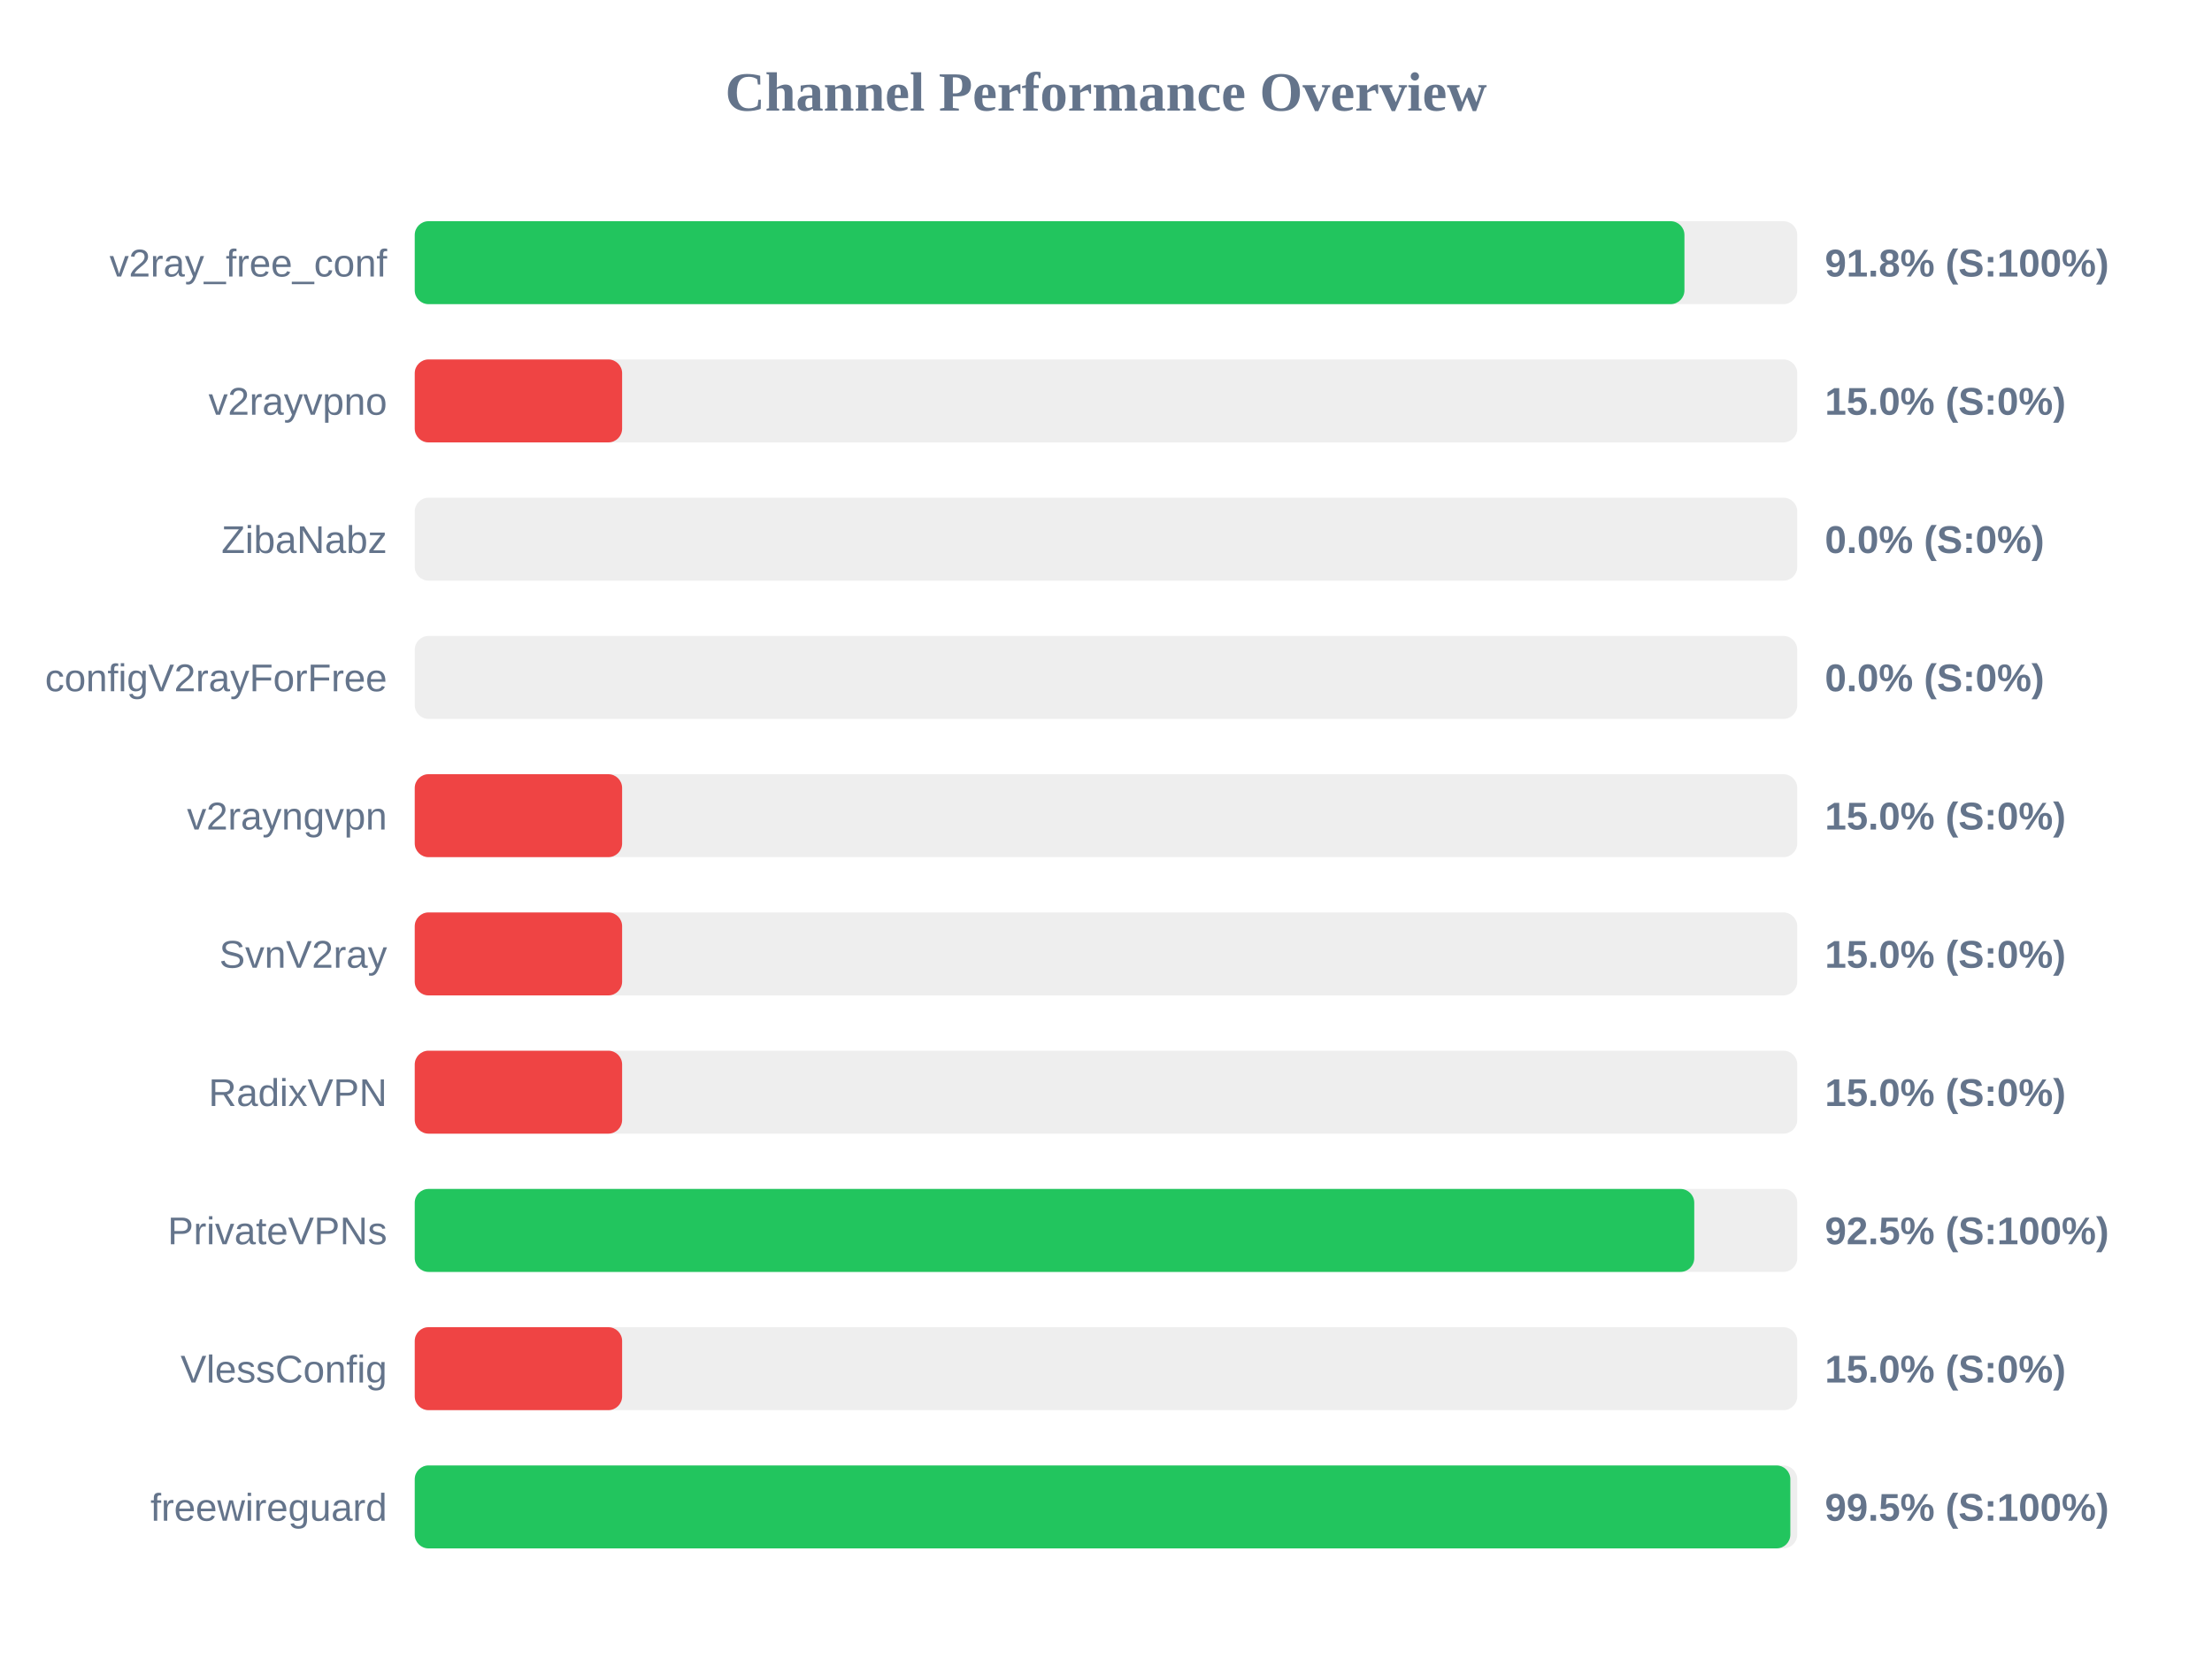
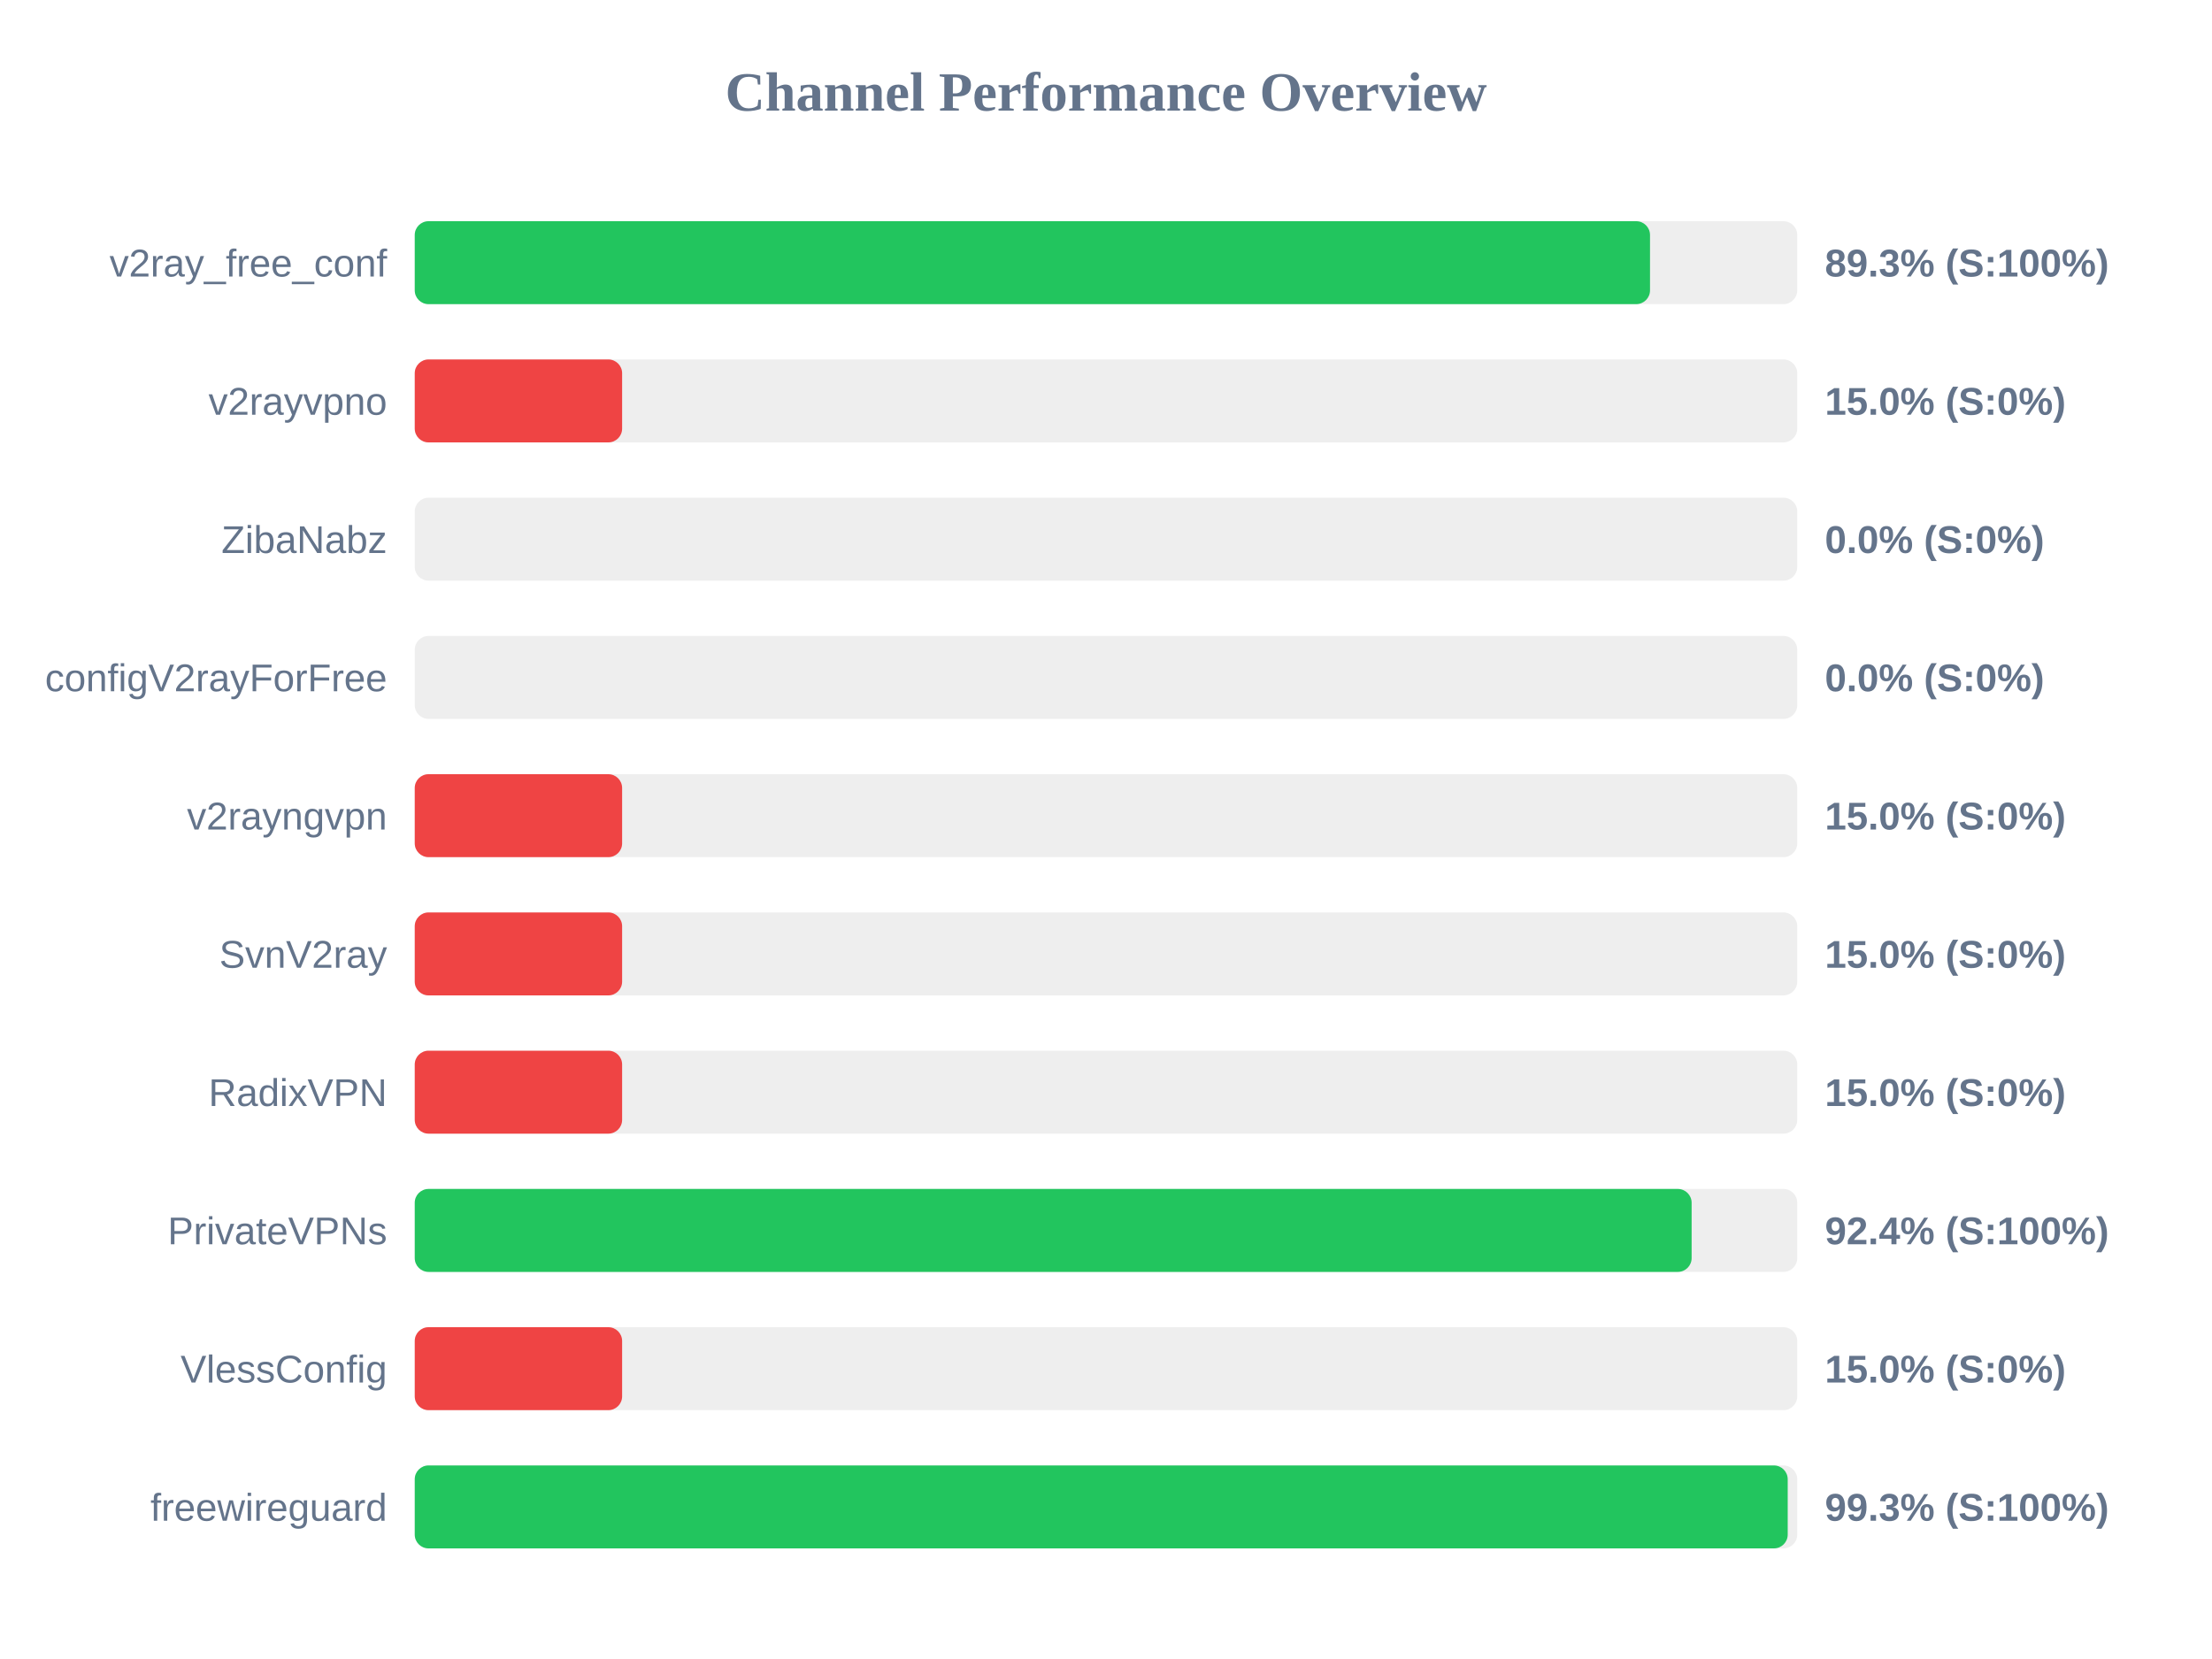
<svg xmlns="http://www.w3.org/2000/svg" width="800" height="600" version="1.1">
  <style>
        .row { font: 14px Arial; fill: #64748b; }
        .score { font: bold 14px Arial; fill: #64748b; }
    </style>
  <text x="400" y="40" text-anchor="middle" font-size="20px" font-weight="bold" fill="#64748b">Channel Performance Overview</text>
  <rect x="150" y="80" width="500" height="30" fill="#eee" rx="5" />
-   <rect x="150" y="80" width="459.2" height="30" fill="#22c55e" rx="5" />
+   <rect x="150" y="80" width="446.75" height="30" fill="#22c55e" rx="5" />
  <text x="140" y="100" text-anchor="end" class="row">v2ray_free_conf</text>
-   <text x="660" y="100" text-anchor="start" class="score">91.8% (S:100%)</text>
+   <text x="660" y="100" text-anchor="start" class="score">89.3% (S:100%)</text>
  <rect x="150" y="130" width="500" height="30" fill="#eee" rx="5" />
  <rect x="150" y="130" width="75.0" height="30" fill="#ef4444" rx="5" />
  <text x="140" y="150" text-anchor="end" class="row">v2rayvpno</text>
  <text x="660" y="150" text-anchor="start" class="score">15.0% (S:0%)</text>
  <rect x="150" y="180" width="500" height="30" fill="#eee" rx="5" />
  <rect x="150" y="180" width="0.0" height="30" fill="#ef4444" rx="5" />
  <text x="140" y="200" text-anchor="end" class="row">ZibaNabz</text>
  <text x="660" y="200" text-anchor="start" class="score">0.0% (S:0%)</text>
  <rect x="150" y="230" width="500" height="30" fill="#eee" rx="5" />
  <rect x="150" y="230" width="0.0" height="30" fill="#ef4444" rx="5" />
  <text x="140" y="250" text-anchor="end" class="row">configV2rayForFree</text>
  <text x="660" y="250" text-anchor="start" class="score">0.0% (S:0%)</text>
  <rect x="150" y="280" width="500" height="30" fill="#eee" rx="5" />
  <rect x="150" y="280" width="75.0" height="30" fill="#ef4444" rx="5" />
  <text x="140" y="300" text-anchor="end" class="row">v2rayngvpn</text>
  <text x="660" y="300" text-anchor="start" class="score">15.0% (S:0%)</text>
  <rect x="150" y="330" width="500" height="30" fill="#eee" rx="5" />
  <rect x="150" y="330" width="75.0" height="30" fill="#ef4444" rx="5" />
  <text x="140" y="350" text-anchor="end" class="row">SvnV2ray</text>
  <text x="660" y="350" text-anchor="start" class="score">15.0% (S:0%)</text>
  <rect x="150" y="380" width="500" height="30" fill="#eee" rx="5" />
  <rect x="150" y="380" width="75.0" height="30" fill="#ef4444" rx="5" />
  <text x="140" y="400" text-anchor="end" class="row">RadixVPN</text>
  <text x="660" y="400" text-anchor="start" class="score">15.0% (S:0%)</text>
  <rect x="150" y="430" width="500" height="30" fill="#eee" rx="5" />
-   <rect x="150" y="430" width="462.75" height="30" fill="#22c55e" rx="5" />
+   <rect x="150" y="430" width="461.8" height="30" fill="#22c55e" rx="5" />
  <text x="140" y="450" text-anchor="end" class="row">PrivateVPNs</text>
-   <text x="660" y="450" text-anchor="start" class="score">92.5% (S:100%)</text>
+   <text x="660" y="450" text-anchor="start" class="score">92.4% (S:100%)</text>
  <rect x="150" y="480" width="500" height="30" fill="#eee" rx="5" />
  <rect x="150" y="480" width="75.0" height="30" fill="#ef4444" rx="5" />
  <text x="140" y="500" text-anchor="end" class="row">VlessConfig</text>
  <text x="660" y="500" text-anchor="start" class="score">15.0% (S:0%)</text>
  <rect x="150" y="530" width="500" height="30" fill="#eee" rx="5" />
-   <rect x="150" y="530" width="497.5" height="30" fill="#22c55e" rx="5" />
+   <rect x="150" y="530" width="496.55" height="30" fill="#22c55e" rx="5" />
  <text x="140" y="550" text-anchor="end" class="row">freewireguard</text>
-   <text x="660" y="550" text-anchor="start" class="score">99.5% (S:100%)</text>
+   <text x="660" y="550" text-anchor="start" class="score">99.3% (S:100%)</text>
</svg>
